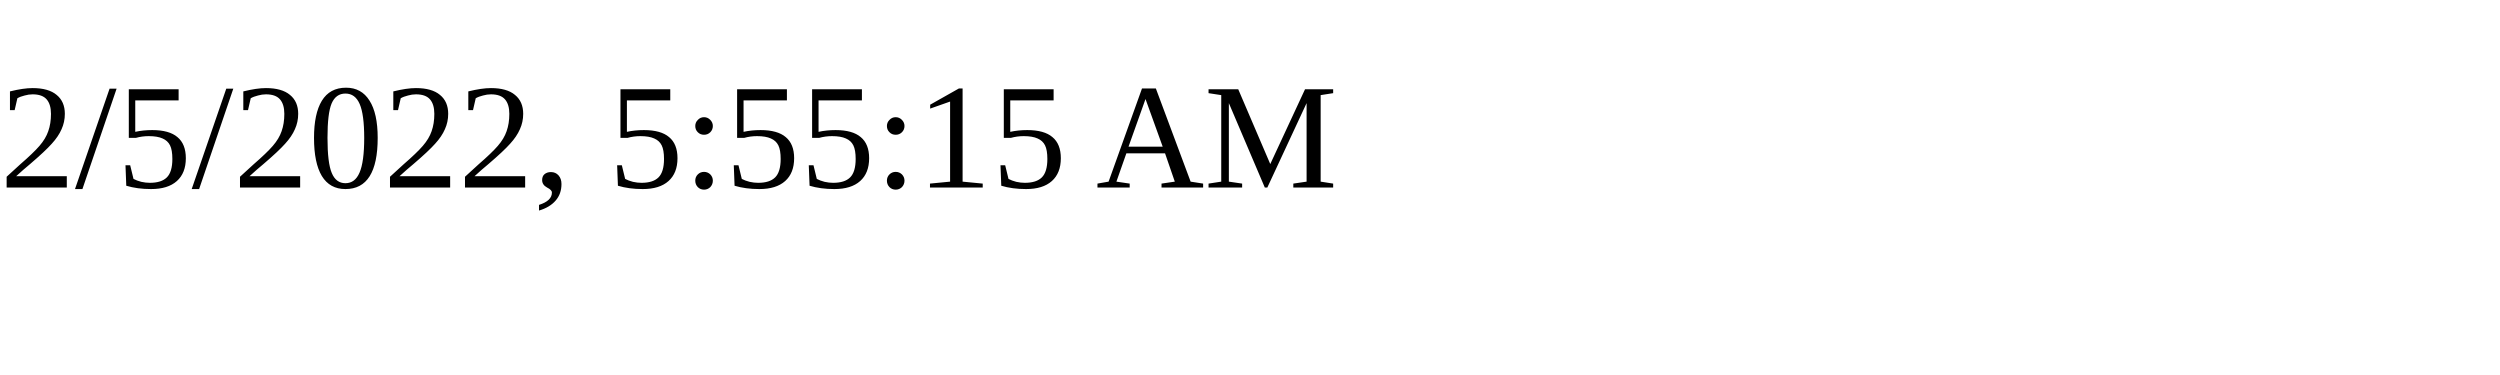
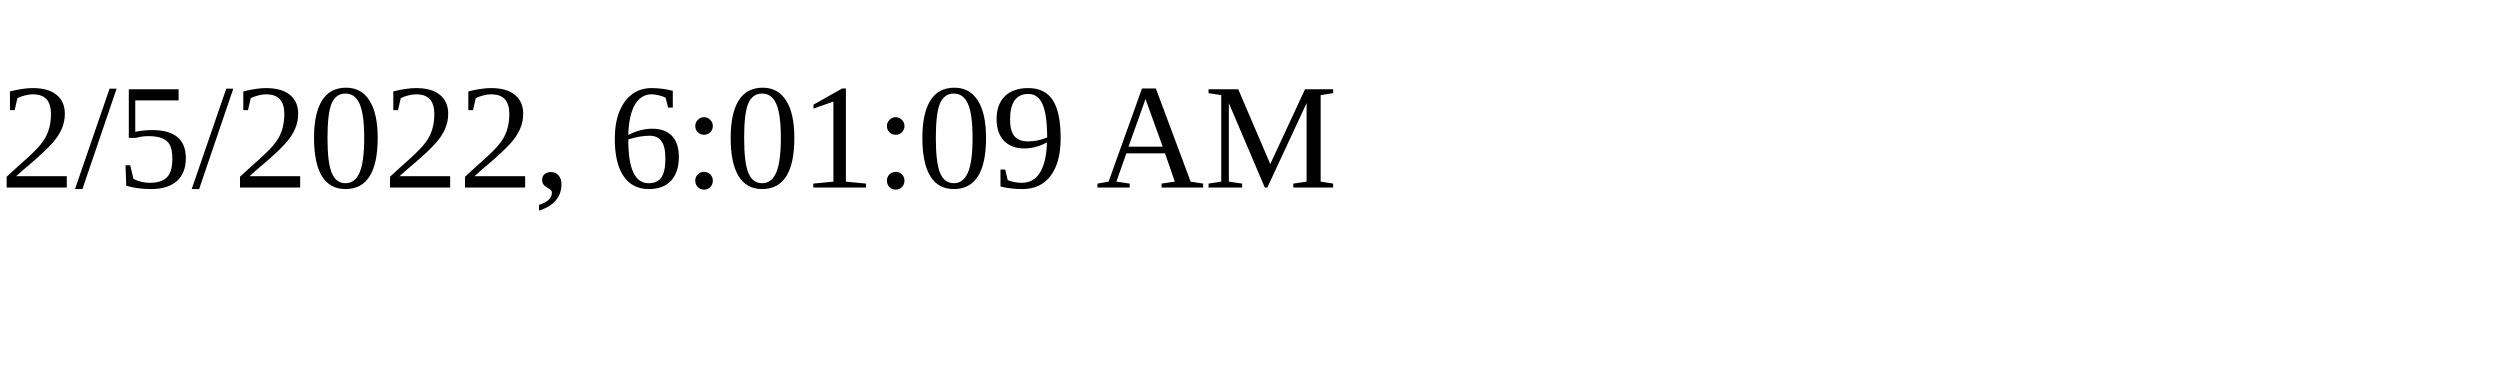
<svg xmlns="http://www.w3.org/2000/svg" height="30" width="200">
-   <text x="0" y="15">2/5/2022, 5:55:15 AM</text>
+   <text x="0" y="15">2/5/2022, 6:01:09 AM</text>
</svg>
